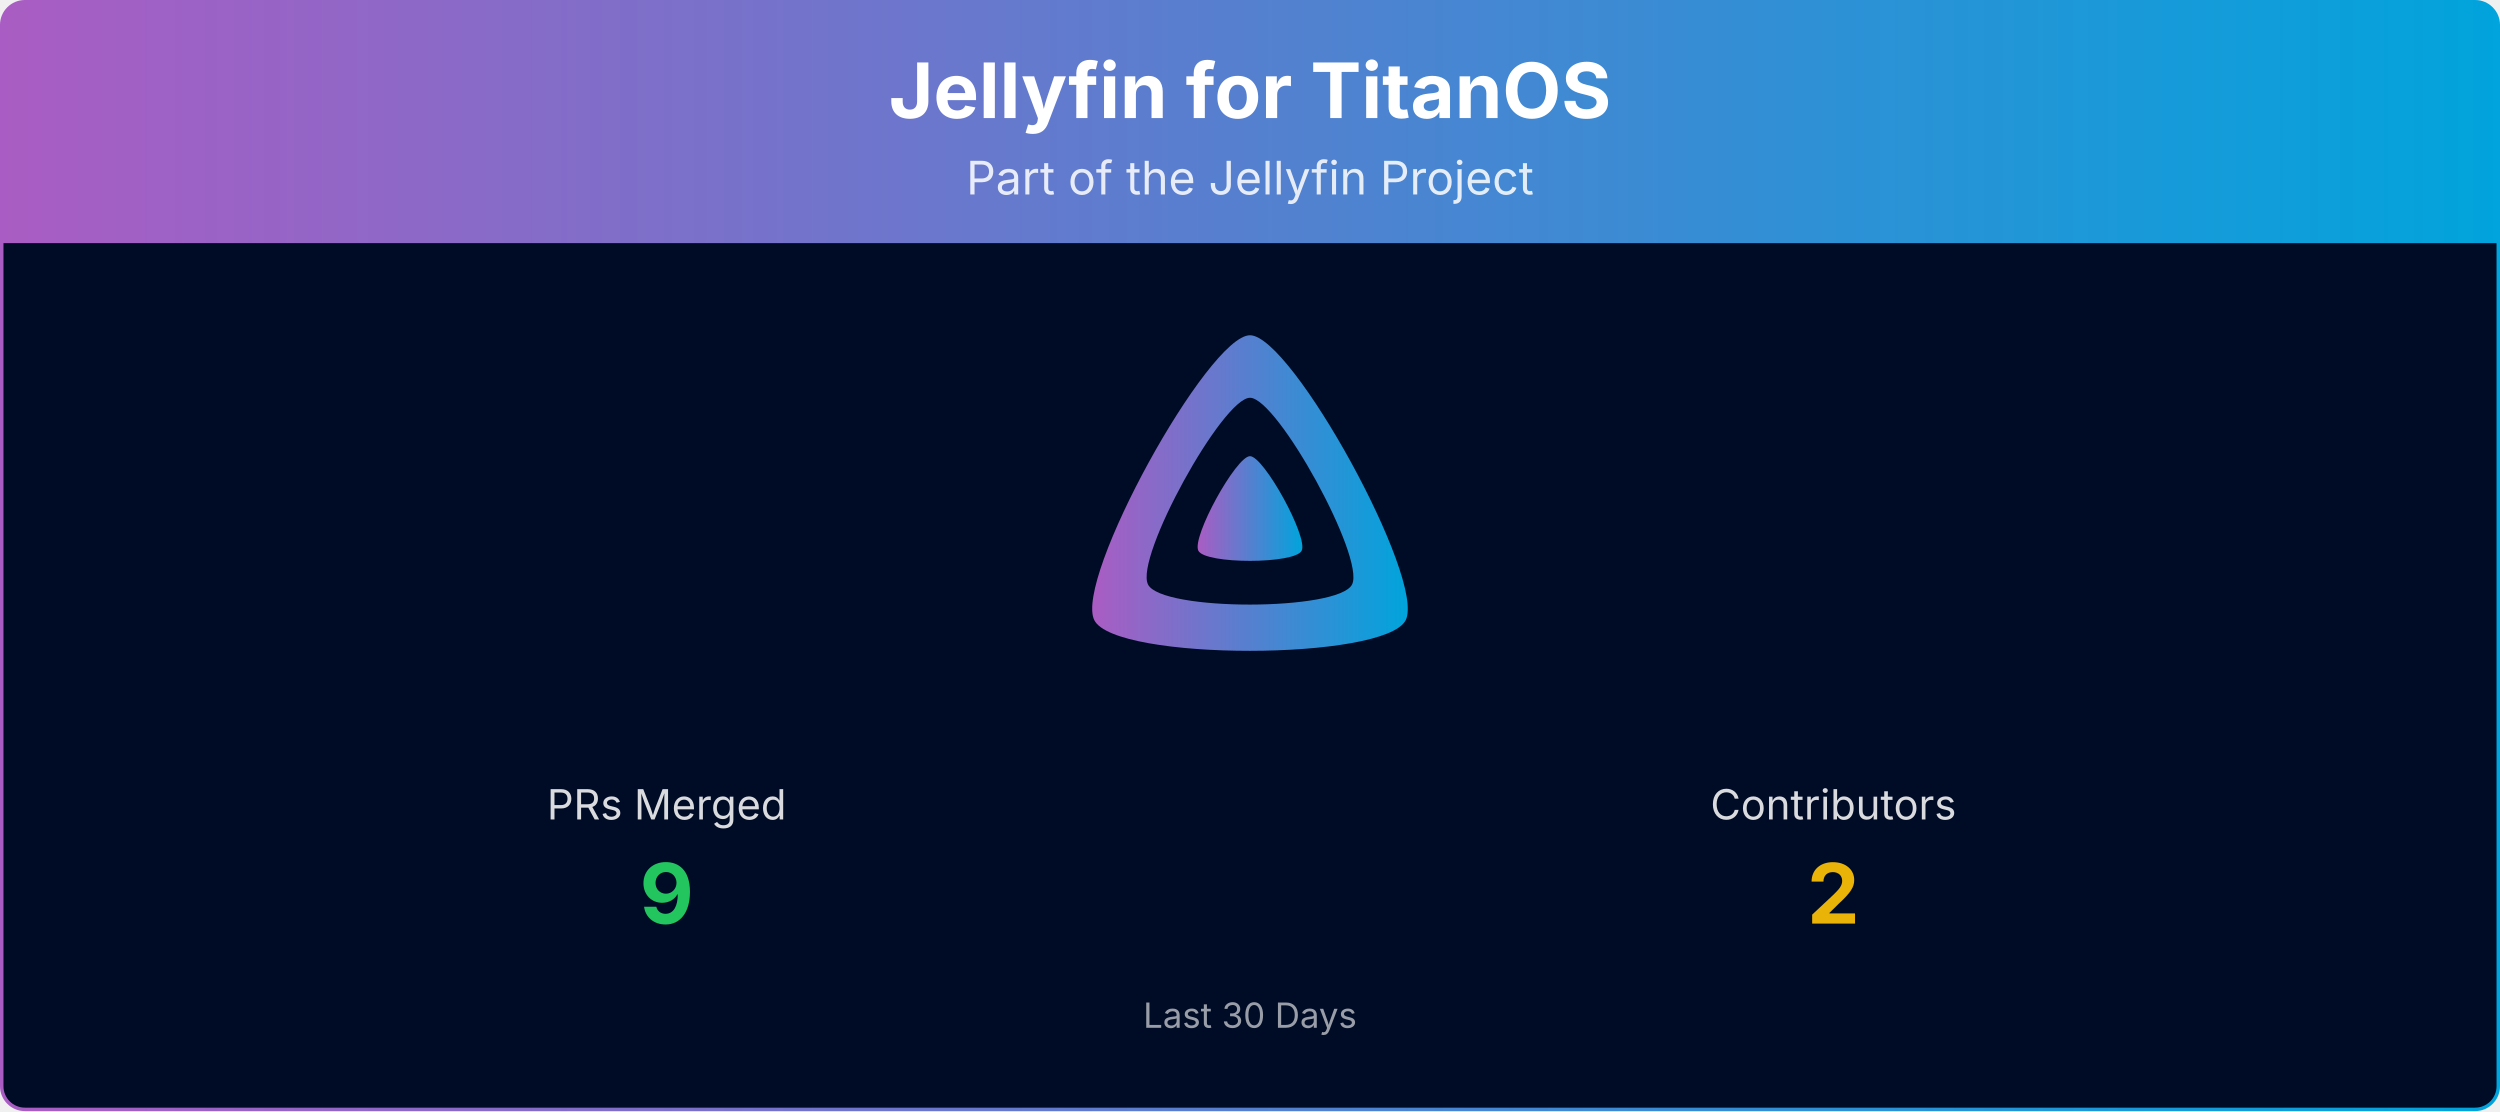
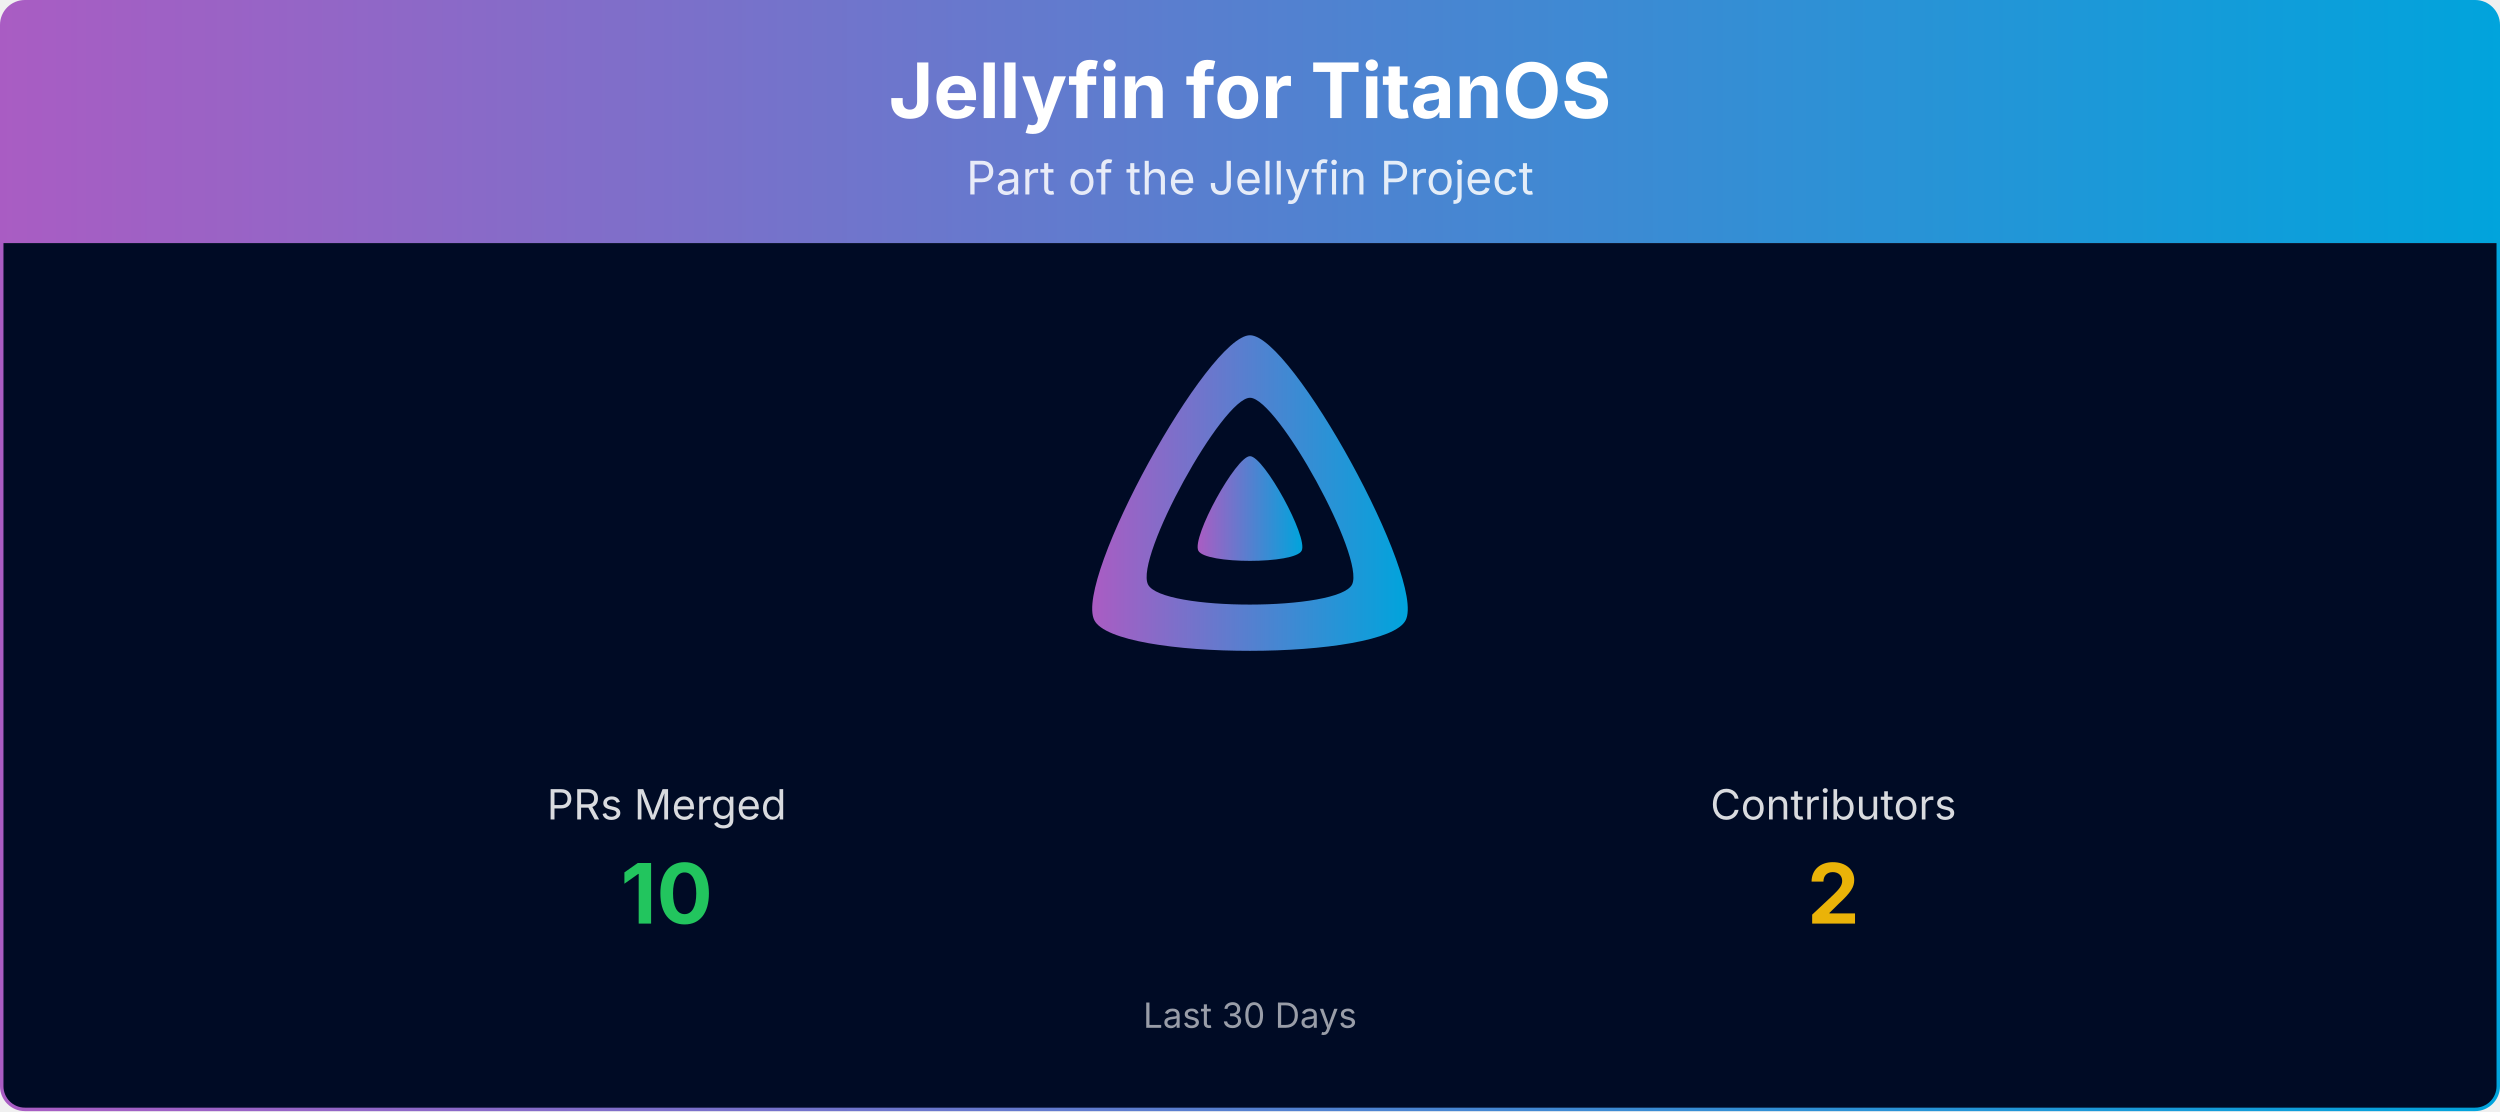
<svg xmlns="http://www.w3.org/2000/svg" viewBox="0 0 1080 480" width="100%" role="img" aria-label="Jellyfin for TitanOS">
  <defs>
    <linearGradient id="banner-jellyfin-titanos-grad" x1="0" y1="0" x2="1" y2="0">
      <stop offset="0%" stop-color="#AA5CC3" />
      <stop offset="100%" stop-color="#00A4DC" />
    </linearGradient>
    <clipPath id="banner-jellyfin-titanos-grad-clip">
      <rect x="0.75" y="0.75" width="1078.5" height="478.5" rx="10" ry="10" />
    </clipPath>
  </defs>
  <g clip-path="url(#banner-jellyfin-titanos-grad-clip)">
    <path d="M0.75,10.75 A10.0,10.0 0 0 1 10.75,0.75 L1069.25,0.75 A10.0,10.0 0 0 1 1079.25,10.75 L1079.25,105.00 L0.75,105.00 Z" fill="url(#banner-jellyfin-titanos-grad)" />
    <text x="540.0" y="51" text-anchor="middle" font-size="33" font-weight="700" font-family="Plus Jakarta Sans, system-ui, -apple-system, Segoe UI, sans-serif" fill="#ffffff">Jellyfin for TitanOS</text>
    <text x="540.0" y="84" text-anchor="middle" font-size="20" font-family="Plus Jakarta Sans, system-ui, -apple-system, Segoe UI, sans-serif" fill="#ffffff" opacity="0.85">Part of the Jellyfin Project</text>
    <rect x="0.75" y="105" width="1078.5" height="374.25" fill="#000b25" />
    <g transform="translate(465.00,138.00) scale(0.29297)">
      <path fill="url(#banner-jellyfin-titanos-grad)" fill-rule="evenodd" d="M256,23.3c-61.6,0-259.8,359.4-229.6,420.1s429.3,60,459.2,0S317.6,23.3,256,23.3zM406.5,390.8c-19.6,39.3-281.1,39.8-300.9,0s110.1-275.3,150.4-275.3S426.1,351.4,406.5,390.8z" />
      <path fill="url(#banner-jellyfin-titanos-grad)" d="M256,201.6c-20.4,0-86.2,119.3-76.2,139.4s142.5,19.9,152.4,0S276.5,201.6,256,201.6z" />
    </g>
    <text x="288.0" y="354.0" text-anchor="middle" font-size="18" font-family="Plus Jakarta Sans, system-ui, -apple-system, Segoe UI, sans-serif" fill="#ffffff" opacity="0.85">PRs Merged</text>
-     <text x="288.0" y="399.0" text-anchor="middle" font-size="36" font-weight="700" font-family="Plus Jakarta Sans, system-ui, -apple-system, Segoe UI, sans-serif" fill="#22c55e">9</text>
+     <text x="288.0" y="399.0" text-anchor="middle" font-size="36" font-weight="700" font-family="Plus Jakarta Sans, system-ui, -apple-system, Segoe UI, sans-serif" fill="#22c55e">10</text>
    <text x="792.0" y="354.0" text-anchor="middle" font-size="18" font-family="Plus Jakarta Sans, system-ui, -apple-system, Segoe UI, sans-serif" fill="#ffffff" opacity="0.85">Contributors</text>
    <text x="792.0" y="399.0" text-anchor="middle" font-size="36" font-weight="700" font-family="Plus Jakarta Sans, system-ui, -apple-system, Segoe UI, sans-serif" fill="#eab308">2</text>
    <text x="540.0" y="444.0" text-anchor="middle" font-size="15" font-family="Plus Jakarta Sans, system-ui, -apple-system, Segoe UI, sans-serif" fill="#ffffff" opacity="0.6">Last 30 Days</text>
  </g>
  <rect x="0.75" y="0.75" width="1078.5" height="478.5" rx="10" ry="10" fill="none" stroke="url(#banner-jellyfin-titanos-grad)" stroke-width="1.5" />
</svg>
